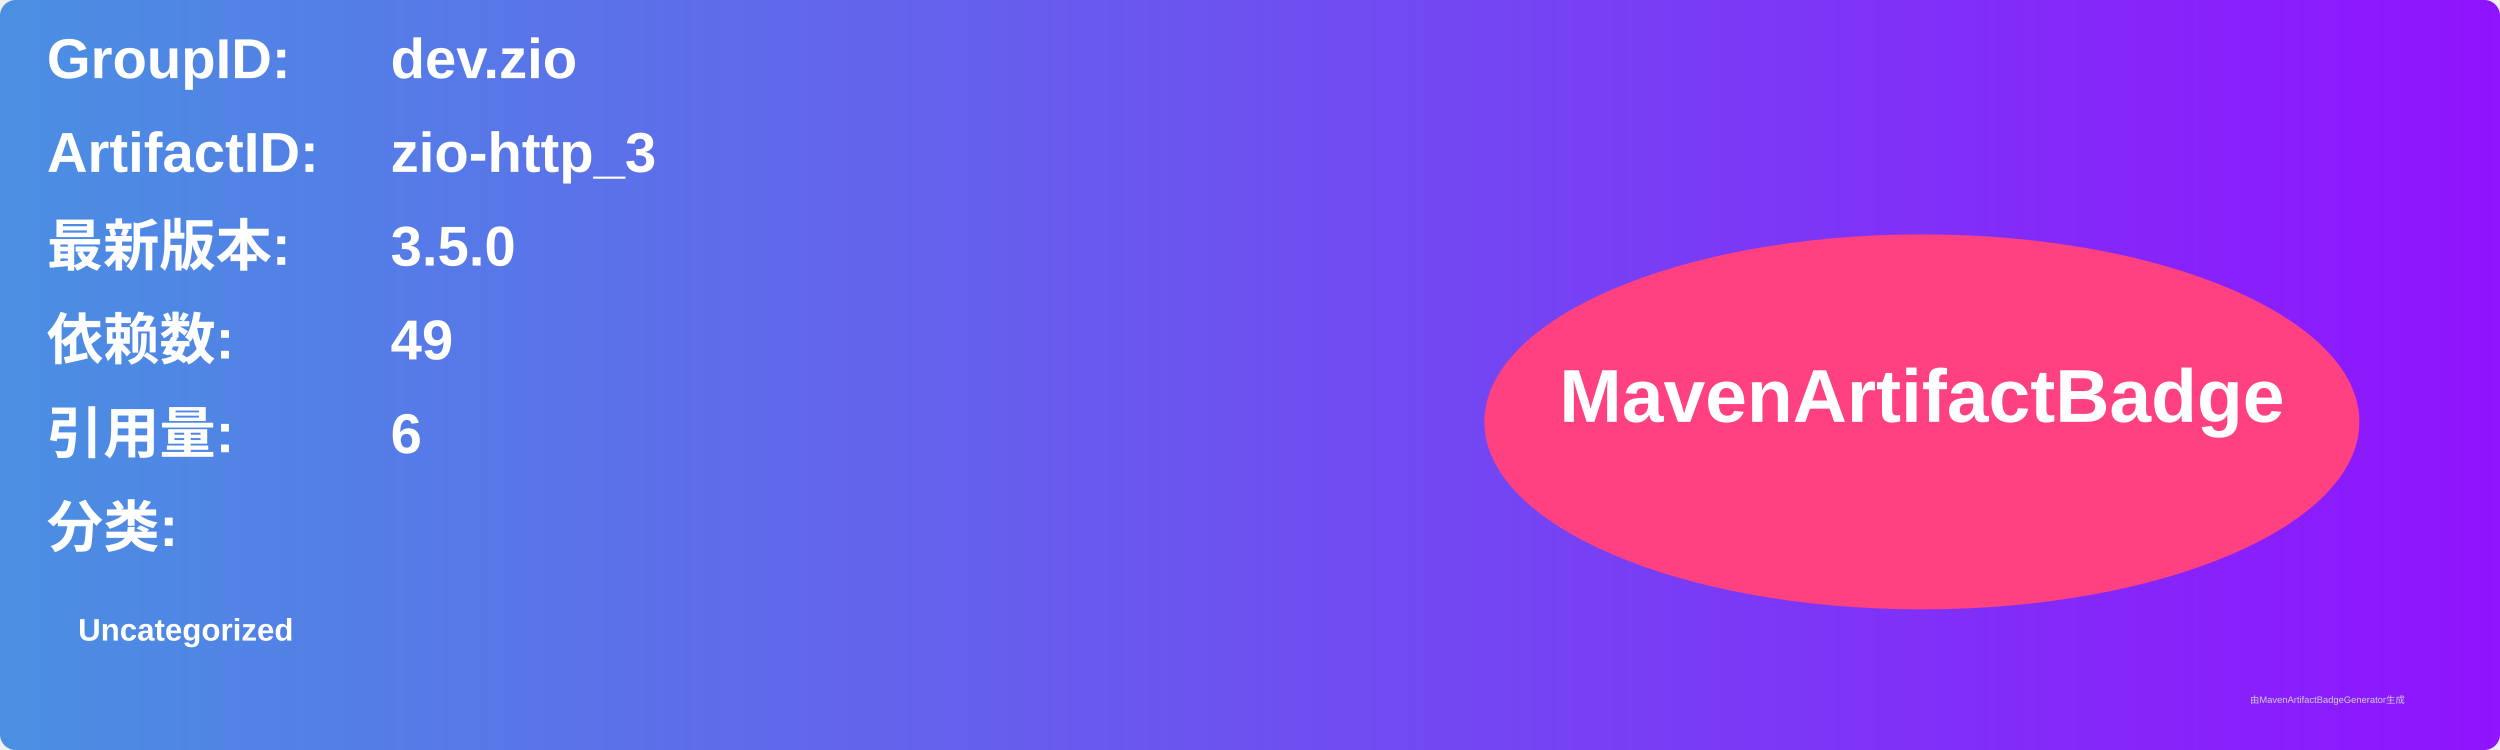
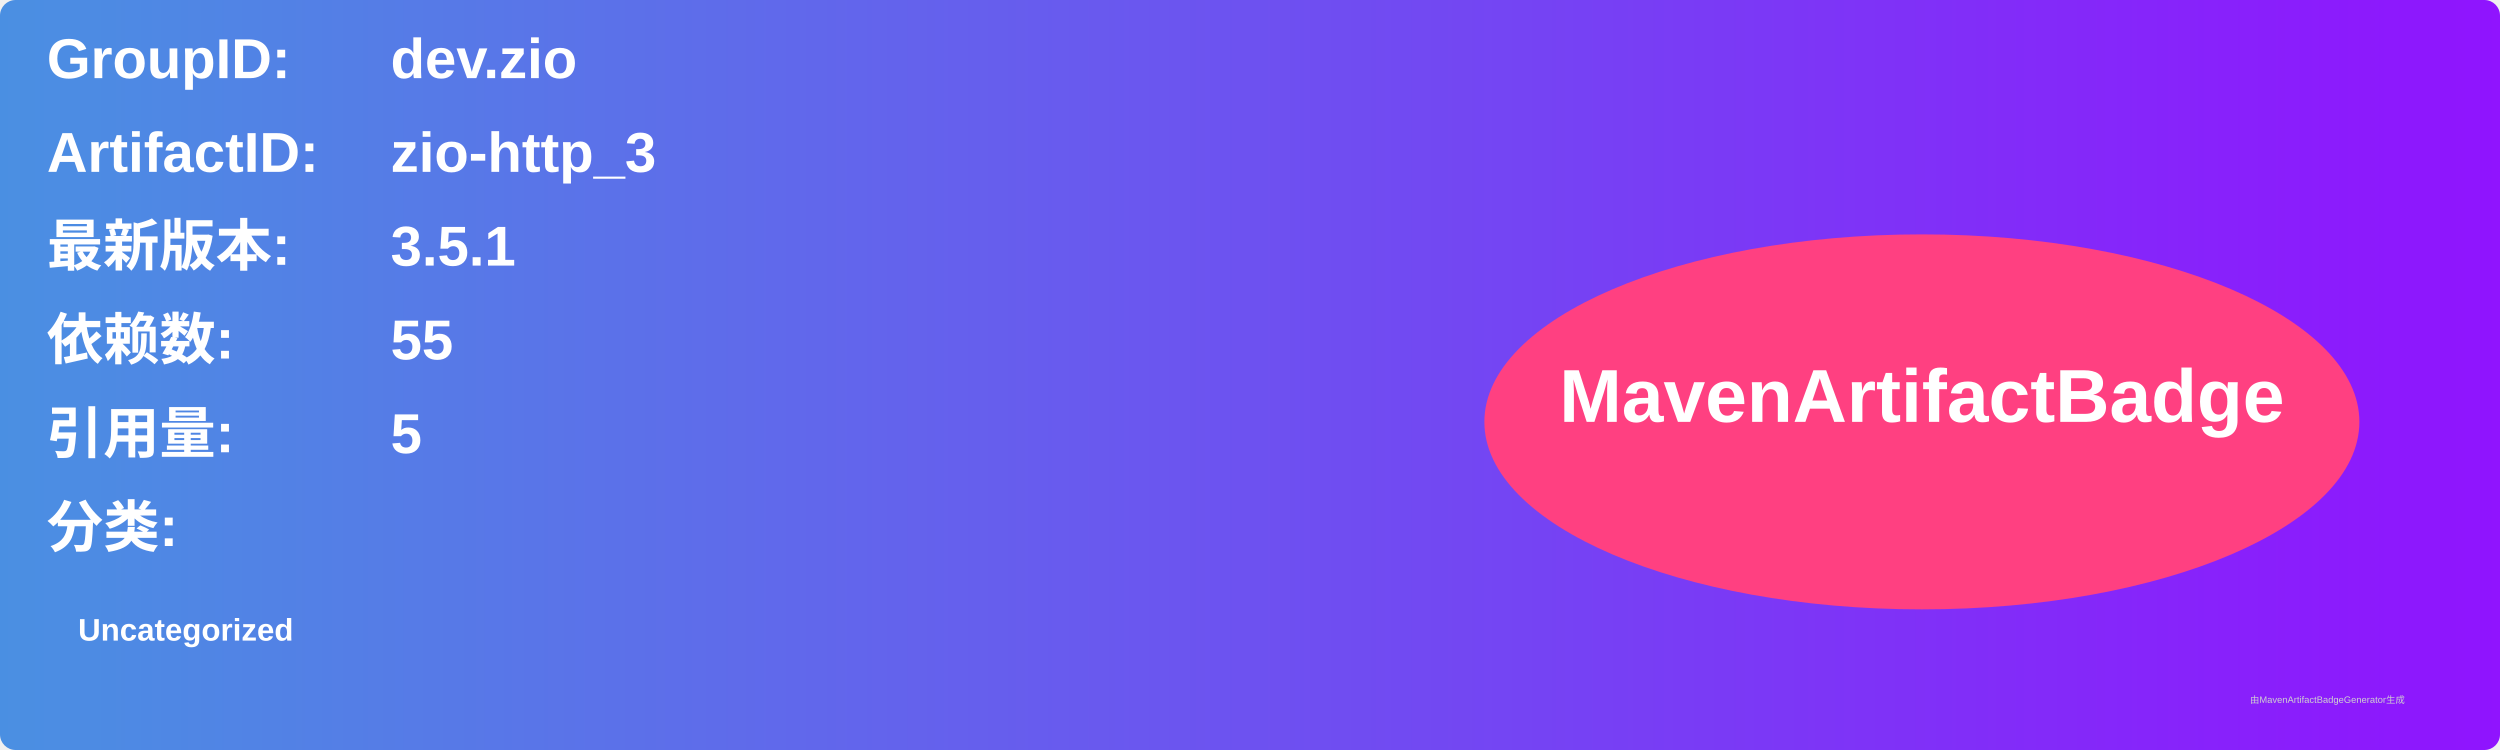
<svg xmlns="http://www.w3.org/2000/svg" width="800" height="240" viewBox="0 0 800 240">
  <linearGradient id="grad" x1="0%" y1="0%" x2="100%" y2="0%">
    <stop offset="0%" stop-color="#4a90e2" />
    <stop offset="100%" stop-color="#9013fe" />
  </linearGradient>
  <rect width="100%" height="100%" rx="5" ry="5" fill="url(#grad)" />
  <g transform="translate(15, 15)">
    <text x="0" y="10" font-family="Arial" font-size="18" fill="white" font-weight="bold" width="260">GroupID:</text>
    <text x="110" y="10" font-family="Arial" font-size="18" fill="white" font-weight="bold" width="460">dev.zio</text>
    <text x="0" y="40" font-family="Arial" font-size="18" fill="white" font-weight="bold" width="260">ArtifactID:</text>
    <text x="110" y="40" font-family="Arial" font-size="18" fill="white" font-weight="bold" width="460">zio-http_3</text>
    <text x="0" y="70" font-family="Arial" font-size="18" fill="white" font-weight="bold">最新版本:</text>
    <text x="110" y="70" font-family="Arial" font-size="18" fill="white" font-weight="bold">
-       <tspan font-weight="bold">3.5.0</tspan>
+       <tspan font-weight="bold">3.5.1</tspan>
    </text>
    <text x="0" y="100" font-family="Arial" font-size="18" fill="white" font-weight="bold">依赖数: </text>
    <text x="110" y="100" font-family="Arial" font-size="18" fill="white">
-       <tspan font-weight="bold">49</tspan>
+       <tspan font-weight="bold">55</tspan>
    </text>
    <text x="0" y="130" font-family="Arial" font-size="18" fill="white" font-weight="bold">引用量: </text>
    <text x="110" y="130" font-family="Arial" font-size="18" fill="white">
-       <tspan font-weight="bold">6</tspan>
+       <tspan font-weight="bold">5</tspan>
    </text>
    <text x="0" y="160" font-family="Arial" font-size="18" fill="white" font-weight="bold">分类:</text>
    <text x="10" y="190" font-family="Arial" font-size="10" fill="white">
      <tspan font-weight="bold">Uncategorized</tspan>
    </text>
    <ellipse cx="600" cy="120" rx="140" ry="60" fill="#ff4081" />
    <text x="600" y="120" text-anchor="middle" font-family="Arial" font-size="24" fill="white" font-weight="bold">MavenArtifactBadge</text>
  </g>
  <text x="720" y="225" font-family="Arial" font-size="3" fill="#d0d0d0">由MavenArtifactBadgeGenerator生成</text>
</svg>
